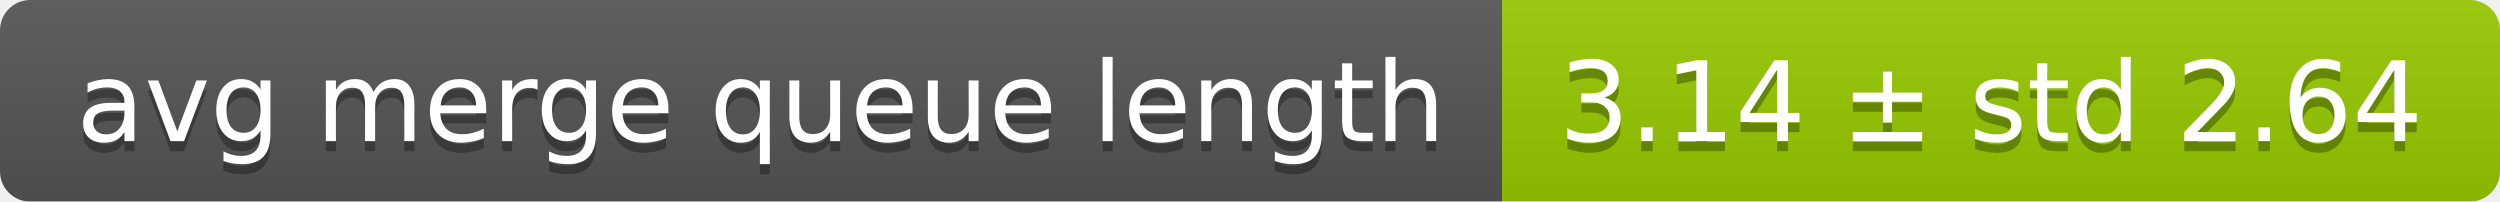
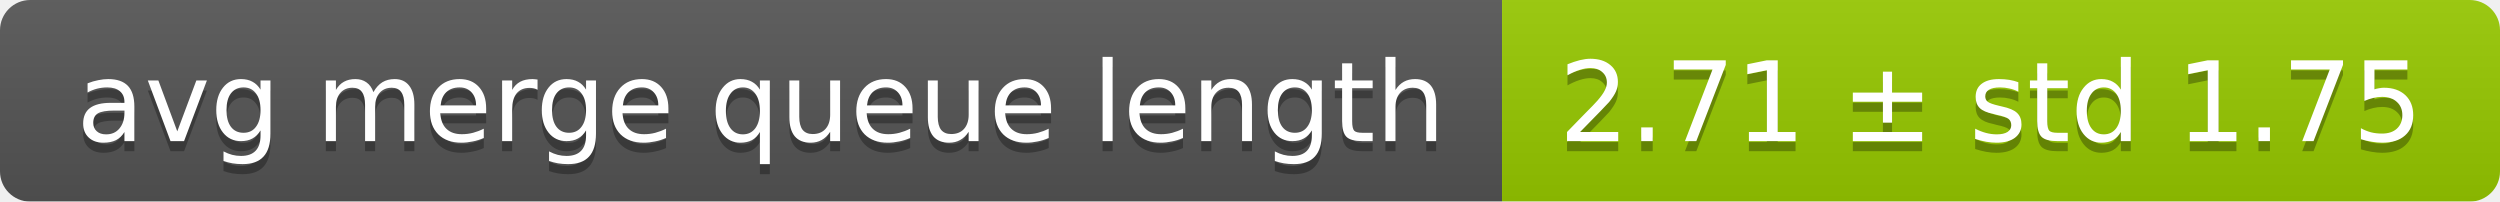
<svg xmlns="http://www.w3.org/2000/svg" width="248" height="20">
  <linearGradient id="smooth" x2="0" y2="100%">
    <stop offset="0" stop-color="#bbb" stop-opacity=".1" />
    <stop offset="1" stop-opacity=".1" />
  </linearGradient>
  <mask id="round">
    <rect width="248" height="20" rx="3" fill="#fff" />
  </mask>
  <g mask="url(#round)">
    <rect width="149" height="20" fill="#555" />
    <rect x="149" width="99" height="20" fill="#97ca00" />
    <rect width="248" height="20" fill="url(#smooth)" />
  </g>
  <g fill="#fff" text-anchor="middle" font-family="DejaVu Sans,Verdana,Geneva,sans-serif" font-size="11">
    <text x="75.5" y="15" fill="#010101" fill-opacity=".3">avg merge queue length</text>
    <text x="75.5" y="14">avg merge queue length</text>
-     <text x="197.5" y="15" fill="#010101" fill-opacity=".3">3.14 ± std 2.64</text>
-     <text x="197.5" y="14">3.14 ± std 2.64</text>
+     <text x="197.5" y="15" fill="#010101" fill-opacity=".3">2.71 ± std 1.75</text>
+     <text x="197.5" y="14">2.71 ± std 1.75</text>
  </g>
</svg>
